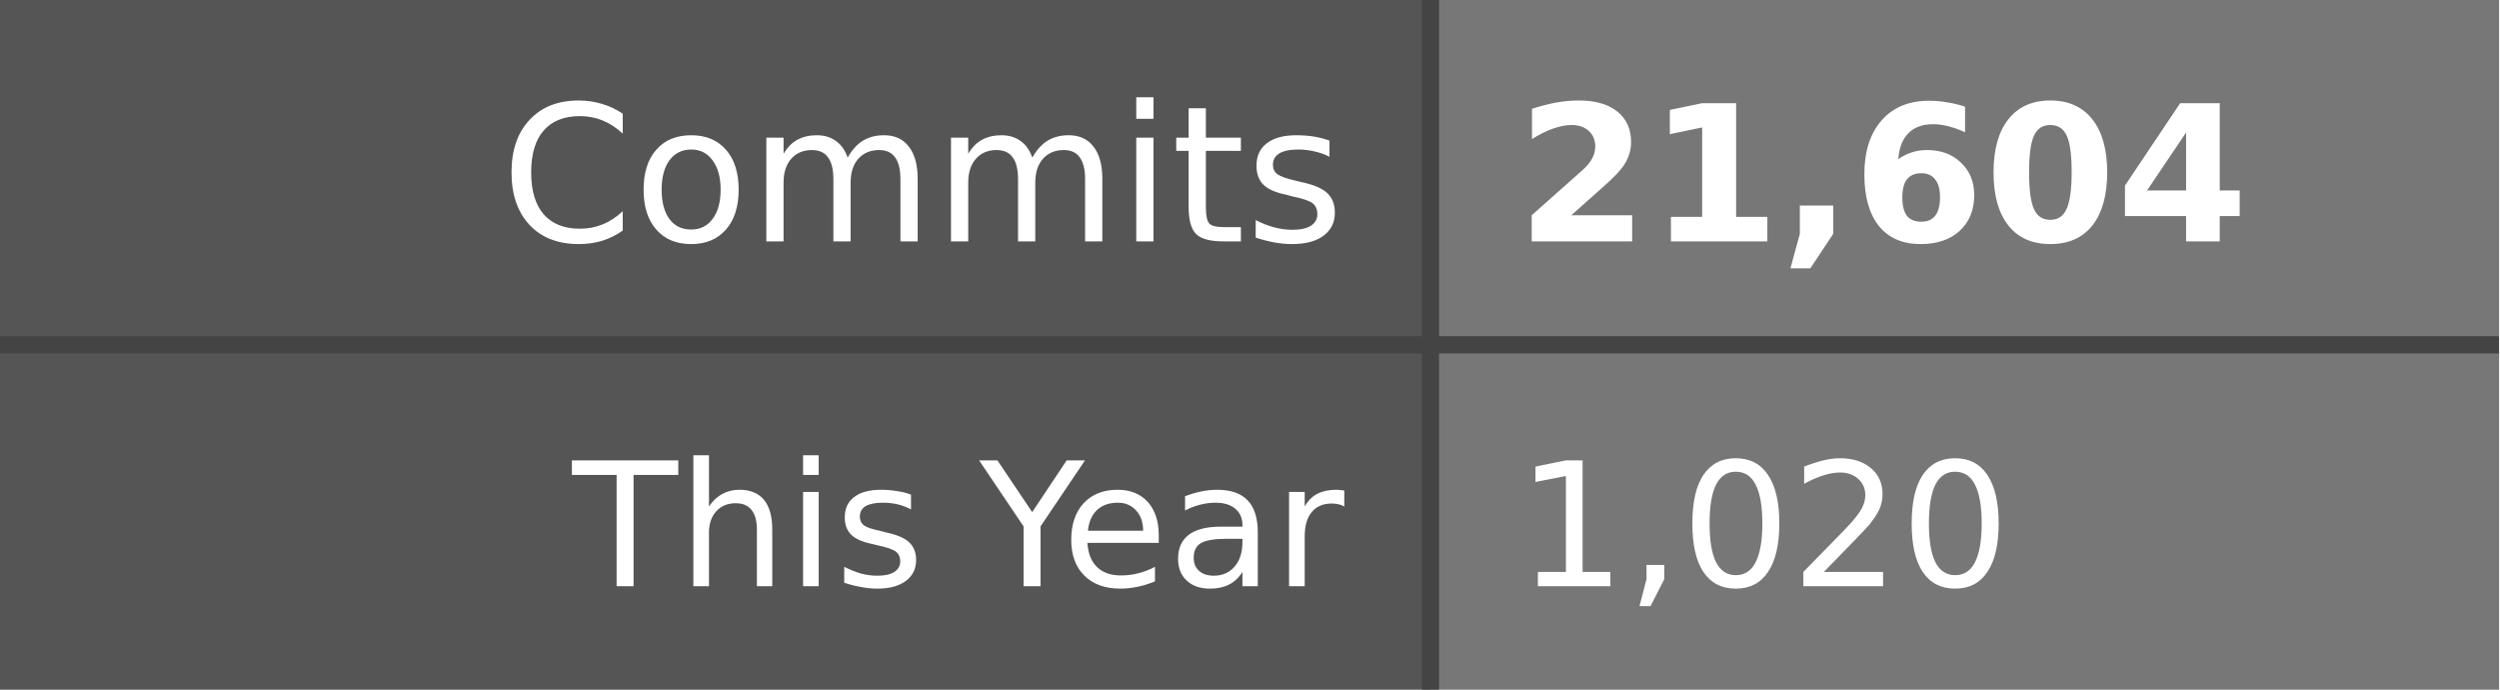
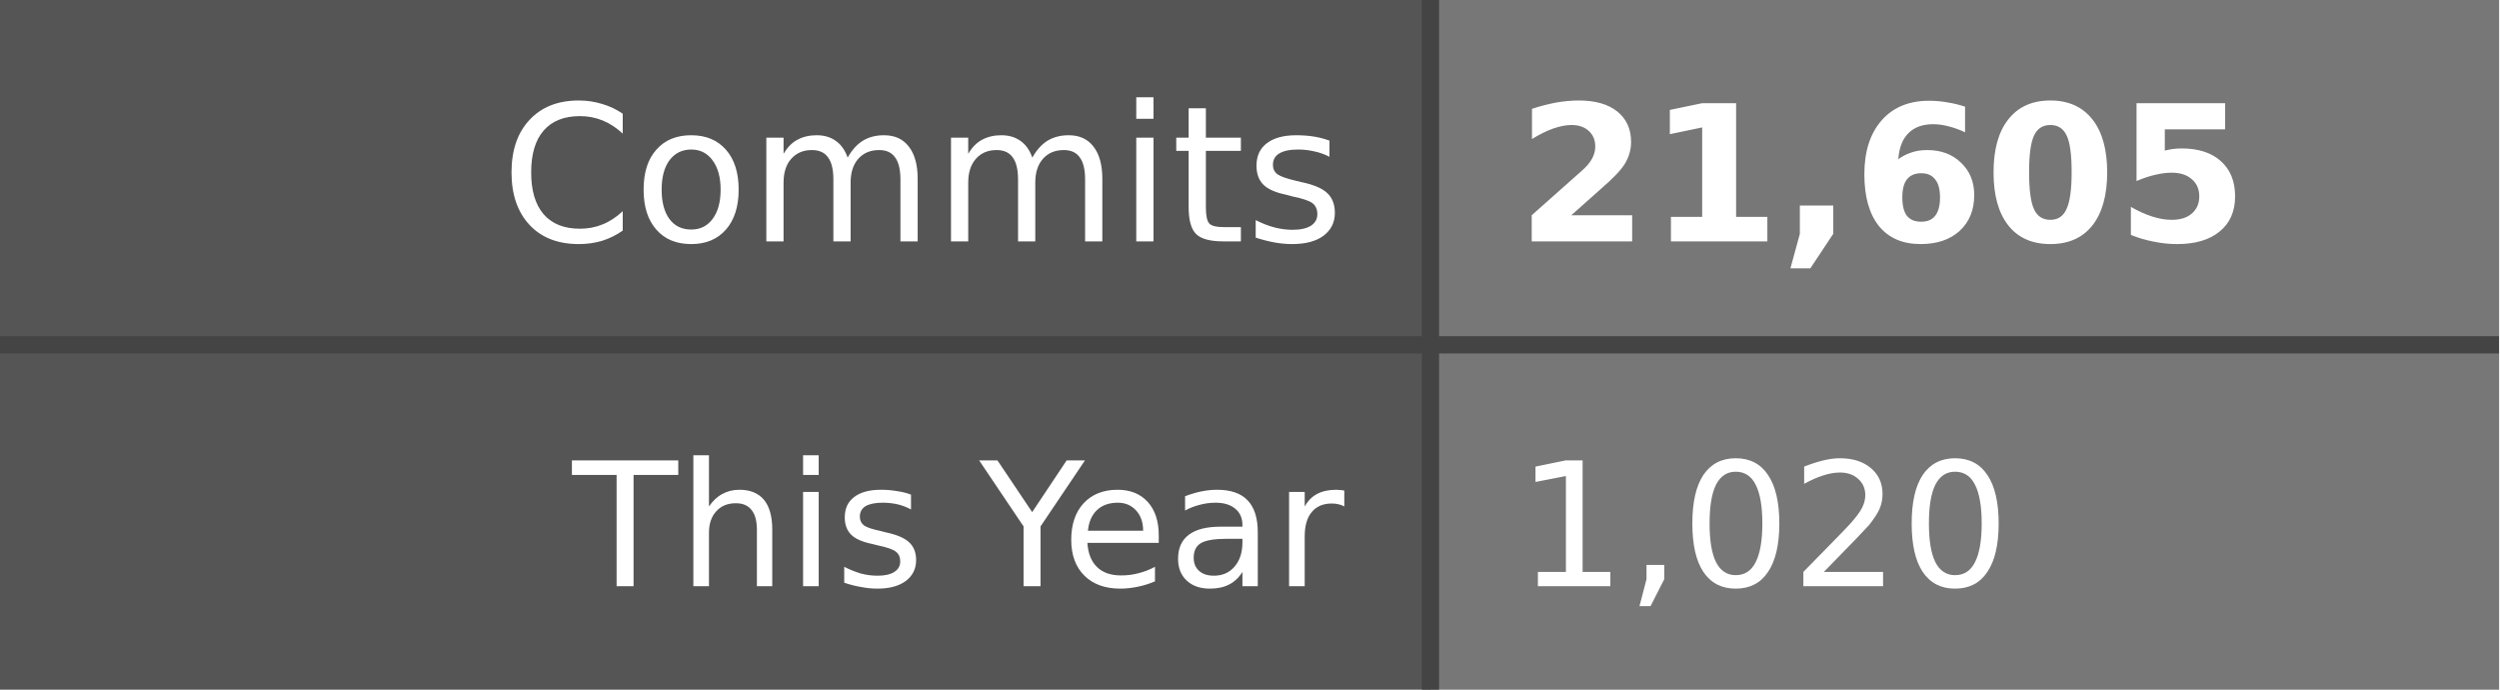
- <svg xmlns="http://www.w3.org/2000/svg" width="145" height="40" role="img" aria-label="Commits: 21,604, This Year: 1,020">
+ <svg xmlns="http://www.w3.org/2000/svg" width="145" height="40" role="img" aria-label="Commits: 21,605, This Year: 1,020">
  <style>
    .label-bg { fill: #555; }
    .value-bg { fill: #777; }
    .label-text { fill: #fff; }
    .value-text { fill: #fff; }
    .divider { stroke: #444; }
    
    @media (prefers-color-scheme: dark) {
      .label-bg { fill: #2d333b; }
      .value-bg { fill: #444c56; }
      .label-text { fill: #adbac7; }
      .value-text { fill: #cdd9e5; }
      .divider { stroke: #545d68; }
    }
    
    @media (prefers-color-scheme: light) {
      .label-bg { fill: #e1e4e8; }
      .value-bg { fill: #fafbfc; }
      .label-text { fill: #24292e; }
      .value-text { fill: #24292e; }
      .divider { stroke: #d1d5da; }
    }
  </style>
  <rect class="label-bg" width="83" height="20" x="0" y="0" />
  <rect class="value-bg" width="62" height="20" x="83" y="0" />
  <rect class="label-bg" width="83" height="20" x="0" y="20" />
  <rect class="value-bg" width="62" height="20" x="83" y="20" />
  <line class="divider" x1="0" y1="20" x2="145" y2="20" stroke-width="1" />
  <line class="divider" x1="83" y1="0" x2="83" y2="40" stroke-width="1" />
  <g font-family="Verdana,Geneva,DejaVu Sans,sans-serif" text-rendering="geometricPrecision" font-size="11">
    <text class="label-text" x="78" y="14" text-anchor="end">Commits</text>
-     <text class="value-text" x="88" y="14" text-anchor="start" font-weight="bold">21,604</text>
+     <text class="value-text" x="88" y="14" text-anchor="start" font-weight="bold">21,605</text>
    <text class="label-text" x="78" y="34" text-anchor="end" font-size="10">This Year</text>
    <text class="value-text" x="88" y="34" text-anchor="start" font-size="10">1,020</text>
  </g>
</svg>
